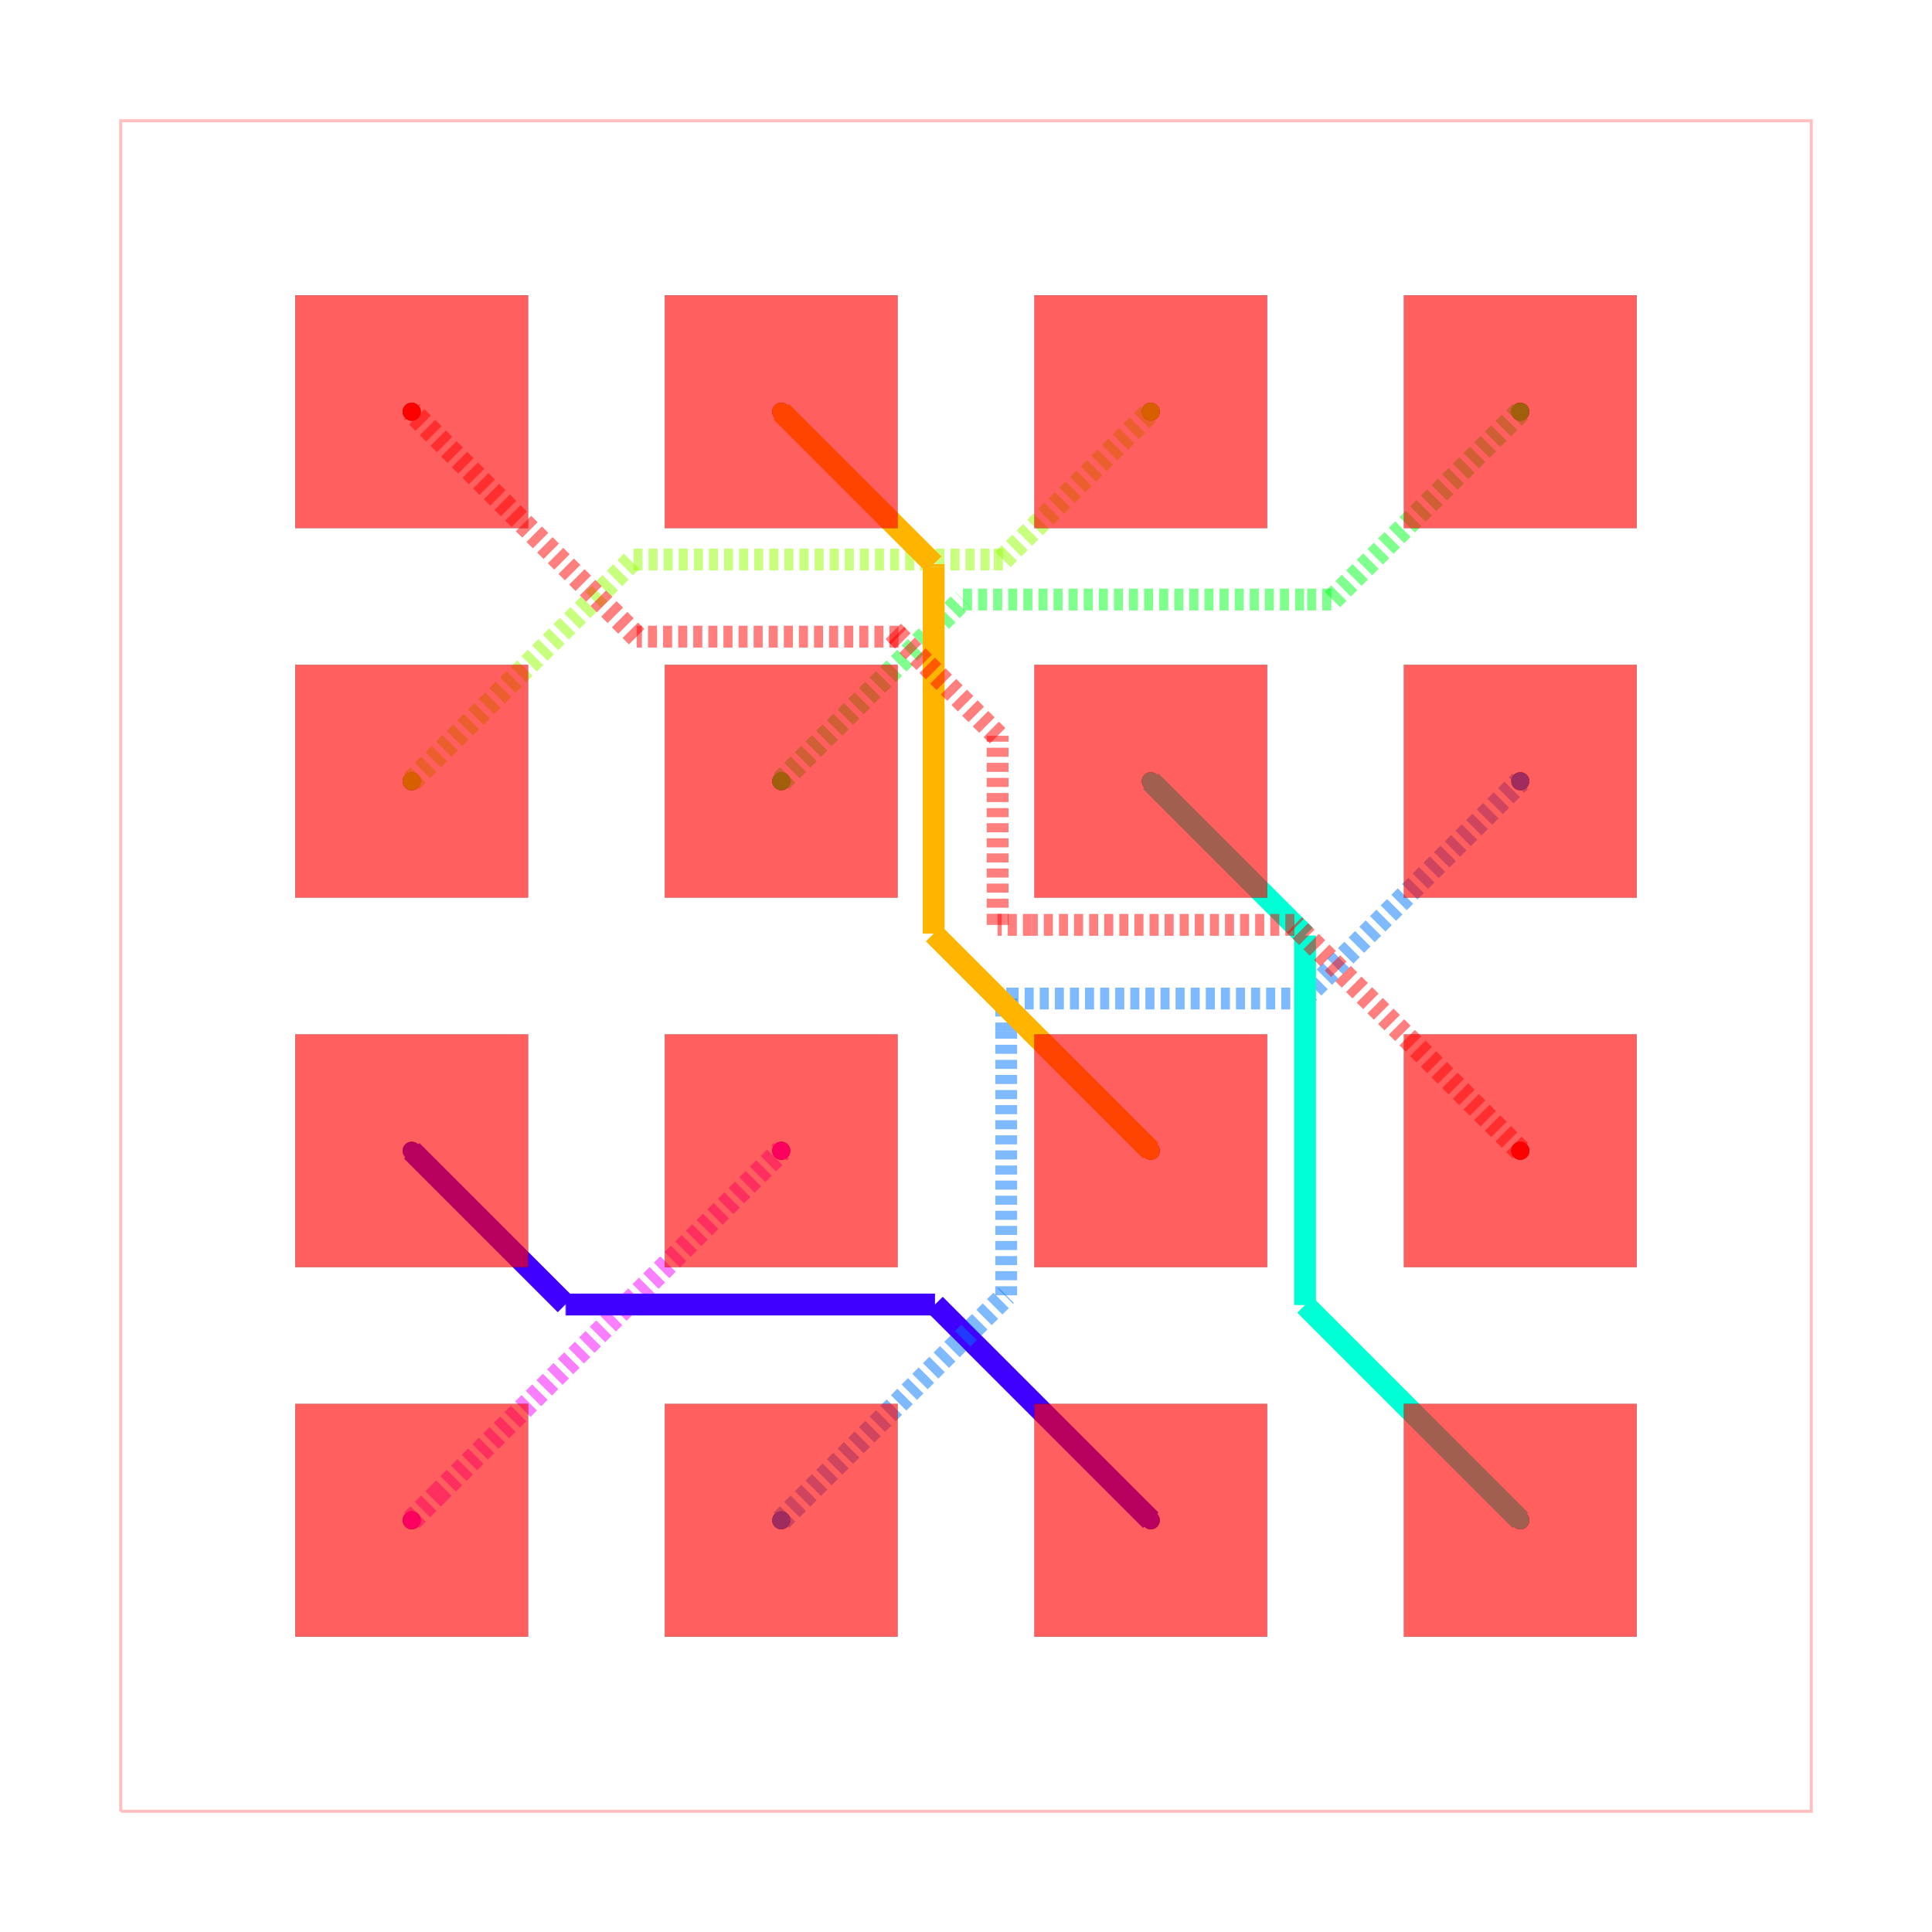
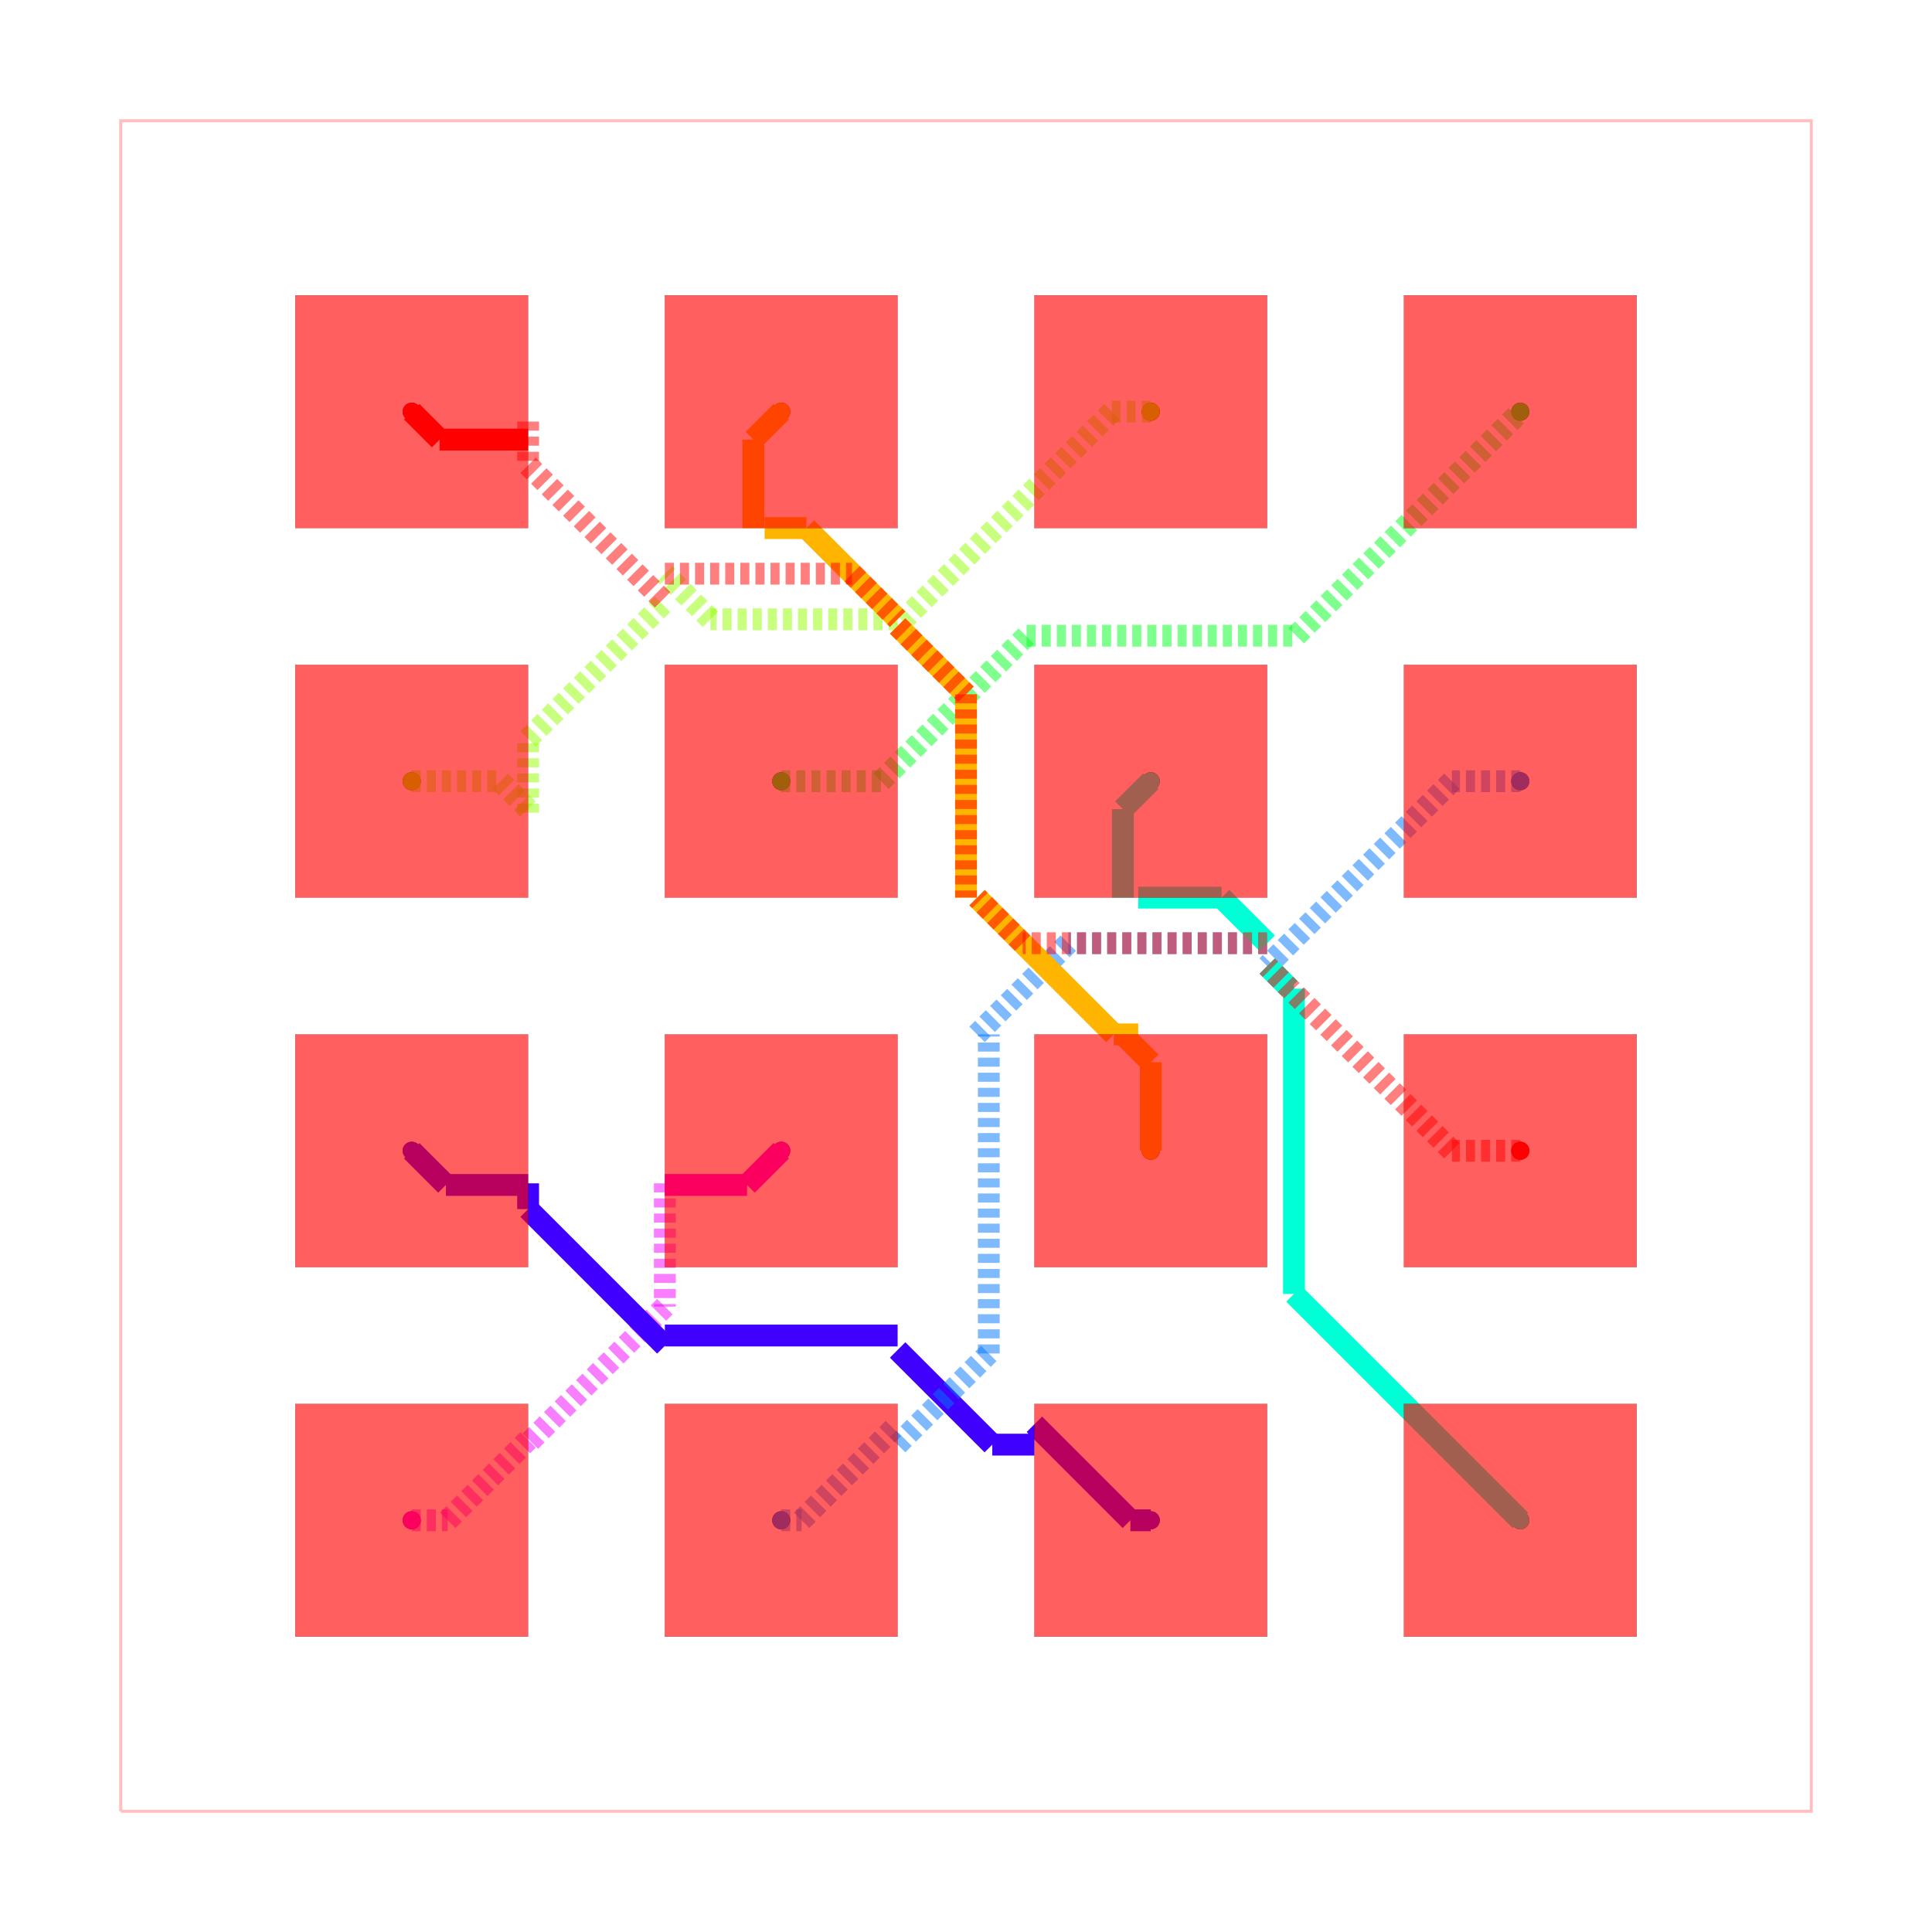
<svg xmlns="http://www.w3.org/2000/svg" width="640" height="640" viewBox="0 0 640 640">
  <rect width="100%" height="100%" fill="white" />
  <g>
    <circle data-type="point" data-label="source_net_0 pcb_port_0" data-x="-3.81" data-y="3.81" cx="136.386" cy="136.386" r="3" fill="black" />
  </g>
  <g>
    <circle data-type="point" data-label="source_net_0 pcb_port_11" data-x="3.81" data-y="-1.27" cx="503.614" cy="381.205" r="3" fill="black" />
  </g>
  <g>
    <circle data-type="point" data-label="source_net_1 pcb_port_1" data-x="-1.27" data-y="3.81" cx="258.795" cy="136.386" r="3" fill="black" />
  </g>
  <g>
    <circle data-type="point" data-label="source_net_1 pcb_port_10" data-x="1.27" data-y="-1.27" cx="381.205" cy="381.205" r="3" fill="black" />
  </g>
  <g>
    <circle data-type="point" data-label="source_net_2 pcb_port_2" data-x="1.27" data-y="3.81" cx="381.205" cy="136.386" r="3" fill="black" />
  </g>
  <g>
    <circle data-type="point" data-label="source_net_2 pcb_port_4" data-x="-3.81" data-y="1.27" cx="136.386" cy="258.795" r="3" fill="black" />
  </g>
  <g>
    <circle data-type="point" data-label="source_net_3 pcb_port_3" data-x="3.81" data-y="3.81" cx="503.614" cy="136.386" r="3" fill="black" />
  </g>
  <g>
    <circle data-type="point" data-label="source_net_3 pcb_port_5" data-x="-1.27" data-y="1.27" cx="258.795" cy="258.795" r="3" fill="black" />
  </g>
  <g>
    <circle data-type="point" data-label="source_net_4 pcb_port_6" data-x="1.27" data-y="1.27" cx="381.205" cy="258.795" r="3" fill="black" />
  </g>
  <g>
    <circle data-type="point" data-label="source_net_4 pcb_port_15" data-x="3.81" data-y="-3.81" cx="503.614" cy="503.614" r="3" fill="black" />
  </g>
  <g>
    <circle data-type="point" data-label="source_net_5 pcb_port_7" data-x="3.81" data-y="1.27" cx="503.614" cy="258.795" r="3" fill="black" />
  </g>
  <g>
    <circle data-type="point" data-label="source_net_5 pcb_port_13" data-x="-1.27" data-y="-3.81" cx="258.795" cy="503.614" r="3" fill="black" />
  </g>
  <g>
    <circle data-type="point" data-label="source_net_6 pcb_port_8" data-x="-3.81" data-y="-1.27" cx="136.386" cy="381.205" r="3" fill="black" />
  </g>
  <g>
    <circle data-type="point" data-label="source_net_6 pcb_port_14" data-x="1.27" data-y="-3.81" cx="381.205" cy="503.614" r="3" fill="black" />
  </g>
  <g>
    <circle data-type="point" data-label="source_net_7 pcb_port_9" data-x="-1.27" data-y="-1.27" cx="258.795" cy="381.205" r="3" fill="black" />
  </g>
  <g>
    <circle data-type="point" data-label="source_net_7 pcb_port_12" data-x="-3.81" data-y="-3.81" cx="136.386" cy="503.614" r="3" fill="black" />
  </g>
  <g>
    <circle data-type="point" data-label="source_net_0 (top,inner1,inner2,bottom)" data-x="-3.81" data-y="3.81" cx="136.386" cy="136.386" r="3" fill="hsl(0, 100%, 50%)" />
  </g>
  <g>
    <circle data-type="point" data-label="source_net_0 (top,inner1,inner2,bottom)" data-x="3.81" data-y="-1.27" cx="503.614" cy="381.205" r="3" fill="hsl(0, 100%, 50%)" />
  </g>
  <g>
    <circle data-type="point" data-label="source_net_1 (top,inner1,inner2,bottom)" data-x="-1.27" data-y="3.81" cx="258.795" cy="136.386" r="3" fill="hsl(42.5, 100%, 50%)" />
  </g>
  <g>
    <circle data-type="point" data-label="source_net_1 (top,inner1,inner2,bottom)" data-x="1.27" data-y="-1.27" cx="381.205" cy="381.205" r="3" fill="hsl(42.5, 100%, 50%)" />
  </g>
  <g>
    <circle data-type="point" data-label="source_net_2 (top,inner1,inner2,bottom)" data-x="1.27" data-y="3.81" cx="381.205" cy="136.386" r="3" fill="hsl(85, 100%, 50%)" />
  </g>
  <g>
    <circle data-type="point" data-label="source_net_2 (top,inner1,inner2,bottom)" data-x="-3.81" data-y="1.27" cx="136.386" cy="258.795" r="3" fill="hsl(85, 100%, 50%)" />
  </g>
  <g>
    <circle data-type="point" data-label="source_net_3 (top,inner1,inner2,bottom)" data-x="3.81" data-y="3.81" cx="503.614" cy="136.386" r="3" fill="hsl(127.5, 100%, 50%)" />
  </g>
  <g>
    <circle data-type="point" data-label="source_net_3 (top,inner1,inner2,bottom)" data-x="-1.27" data-y="1.27" cx="258.795" cy="258.795" r="3" fill="hsl(127.5, 100%, 50%)" />
  </g>
  <g>
    <circle data-type="point" data-label="source_net_4 (top,inner1,inner2,bottom)" data-x="1.27" data-y="1.27" cx="381.205" cy="258.795" r="3" fill="hsl(170, 100%, 50%)" />
  </g>
  <g>
    <circle data-type="point" data-label="source_net_4 (top,inner1,inner2,bottom)" data-x="3.81" data-y="-3.81" cx="503.614" cy="503.614" r="3" fill="hsl(170, 100%, 50%)" />
  </g>
  <g>
    <circle data-type="point" data-label="source_net_5 (top,inner1,inner2,bottom)" data-x="3.81" data-y="1.27" cx="503.614" cy="258.795" r="3" fill="hsl(212.5, 100%, 50%)" />
  </g>
  <g>
    <circle data-type="point" data-label="source_net_5 (top,inner1,inner2,bottom)" data-x="-1.27" data-y="-3.81" cx="258.795" cy="503.614" r="3" fill="hsl(212.5, 100%, 50%)" />
  </g>
  <g>
    <circle data-type="point" data-label="source_net_6 (top,inner1,inner2,bottom)" data-x="-3.81" data-y="-1.27" cx="136.386" cy="381.205" r="3" fill="hsl(255, 100%, 50%)" />
  </g>
  <g>
    <circle data-type="point" data-label="source_net_6 (top,inner1,inner2,bottom)" data-x="1.27" data-y="-3.81" cx="381.205" cy="503.614" r="3" fill="hsl(255, 100%, 50%)" />
  </g>
  <g>
    <circle data-type="point" data-label="source_net_7 (top,inner1,inner2,bottom)" data-x="-1.27" data-y="-1.27" cx="258.795" cy="381.205" r="3" fill="hsl(297.5, 100%, 50%)" />
  </g>
  <g>
    <circle data-type="point" data-label="source_net_7 (top,inner1,inner2,bottom)" data-x="-3.81" data-y="-3.81" cx="136.386" cy="503.614" r="3" fill="hsl(297.5, 100%, 50%)" />
  </g>
  <g>
    <polyline data-points="-5.8100000000000005,-5.8100000000000005 5.8100000000000005,-5.8100000000000005 5.8100000000000005,5.8100000000000005 -5.8100000000000005,5.8100000000000005 -5.8100000000000005,-5.8100000000000005" data-type="line" data-label="" points="40,600 600,600 600,40 40,40 40,600" fill="none" stroke="rgba(255,0,0,0.25)" stroke-width="1px" />
  </g>
  <g>
-     <polyline data-points="-3.81,-3.81 -3.81,-3.81" data-type="line" data-label="" points="136.386,503.614 136.386,503.614" fill="none" stroke="rgba(242,0,255,0.5)" stroke-width="7.229" stroke-dasharray="3 2" />
-   </g>
-   <g>
-     <polyline data-points="-3.81,-3.81 -3.6332282258262074,-3.6332282258262074" data-type="line" data-label="" points="136.386,503.614 144.905,495.095" fill="none" stroke="rgba(242,0,255,0.5)" stroke-width="7.229" stroke-dasharray="3 2" />
-   </g>
-   <g>
-     <polyline data-points="-3.6332282258262074,-3.6332282258262074 -3.6332282258262074,-3.6332282258262074" data-type="line" data-label="" points="144.905,495.095 144.905,495.095" fill="none" stroke="rgba(242,0,255,0.5)" stroke-width="7.229" stroke-dasharray="3 2" />
-   </g>
-   <g>
-     <polyline data-points="-3.6332282258262074,-3.6332282258262074 -1.27,-1.27" data-type="line" data-label="" points="144.905,495.095 258.795,381.205" fill="none" stroke="rgba(242,0,255,0.5)" stroke-width="7.229" stroke-dasharray="3 2" />
-   </g>
-   <g>
-     <polyline data-points="1.27,-3.81 -0.2130849889956945,-2.3269150110043055" data-type="line" data-label="" points="381.205,503.614 309.731,432.14" fill="none" stroke="hsl(255, 100%, 50%)" stroke-width="7.229" />
-   </g>
-   <g>
-     <polyline data-points="-0.2130849889956945,-2.3269150110043055 -2.748090736388127,-2.3269150110043055" data-type="line" data-label="" points="309.731,432.14 187.562,432.14" fill="none" stroke="hsl(255, 100%, 50%)" stroke-width="7.229" />
-   </g>
-   <g>
-     <polyline data-points="-2.748090736388127,-2.3269150110043055 -2.7530849889956945,-2.3269150110043055" data-type="line" data-label="" points="187.562,432.14 187.321,432.14" fill="none" stroke="hsl(255, 100%, 50%)" stroke-width="7.229" />
-   </g>
-   <g>
-     <polyline data-points="-2.7530849889956945,-2.3269150110043055 -3.81,-1.27" data-type="line" data-label="" points="187.321,432.14 136.386,381.205" fill="none" stroke="hsl(255, 100%, 50%)" stroke-width="7.229" />
-   </g>
-   <g>
-     <polyline data-points="-1.27,-3.81 0.2764037384543867,-2.2635962615456133" data-type="line" data-label="" points="258.795,503.614 333.321,429.089" fill="none" stroke="rgba(0,119,255,0.5)" stroke-width="7.229" stroke-dasharray="3 2" />
-   </g>
-   <g>
-     <polyline data-points="0.2764037384543867,-2.2635962615456133 0.2764037384543867,-0.450630272254092" data-type="line" data-label="" points="333.321,429.089 333.321,341.717" fill="none" stroke="rgba(0,119,255,0.5)" stroke-width="7.229" stroke-dasharray="3 2" />
-   </g>
-   <g>
-     <polyline data-points="0.2764037384543867,-0.450630272254092 0.2764037384543867,-0.22359626154561374" data-type="line" data-label="" points="333.321,341.717 333.321,330.776" fill="none" stroke="rgba(0,119,255,0.5)" stroke-width="7.229" stroke-dasharray="3 2" />
-   </g>
-   <g>
-     <polyline data-points="0.2764037384543867,-0.22359626154561374 0.29935634837186226,-0.22359626154561374" data-type="line" data-label="" points="333.321,330.776 334.427,330.776" fill="none" stroke="rgba(0,119,255,0.5)" stroke-width="7.229" stroke-dasharray="3 2" />
-   </g>
-   <g>
-     <polyline data-points="0.29935634837186226,-0.22359626154561374 2.3164037384543863,-0.22359626154561374" data-type="line" data-label="" points="334.427,330.776 431.634,330.776" fill="none" stroke="rgba(0,119,255,0.5)" stroke-width="7.229" stroke-dasharray="3 2" />
-   </g>
-   <g>
-     <polyline data-points="2.3164037384543863,-0.22359626154561374 3.81,1.27" data-type="line" data-label="" points="431.634,330.776 503.614,258.795" fill="none" stroke="rgba(0,119,255,0.5)" stroke-width="7.229" stroke-dasharray="3 2" />
-   </g>
-   <g>
-     <polyline data-points="3.81,-3.81 2.330452129847611,-2.330452129847611" data-type="line" data-label="" points="503.614,503.614 432.311,432.311" fill="none" stroke="hsl(170, 100%, 50%)" stroke-width="7.229" />
-   </g>
-   <g>
-     <polyline data-points="2.330452129847611,-2.330452129847611 2.330452129847611,0.2095478701523889" data-type="line" data-label="" points="432.311,432.311 432.311,309.901" fill="none" stroke="hsl(170, 100%, 50%)" stroke-width="7.229" />
-   </g>
-   <g>
-     <polyline data-points="2.330452129847611,0.2095478701523889 2.330452129847611,0.2095478701523889" data-type="line" data-label="" points="432.311,309.901 432.311,309.901" fill="none" stroke="hsl(170, 100%, 50%)" stroke-width="7.229" />
-   </g>
-   <g>
-     <polyline data-points="2.330452129847611,0.2095478701523889 1.27,1.27" data-type="line" data-label="" points="432.311,309.901 381.205,258.795" fill="none" stroke="hsl(170, 100%, 50%)" stroke-width="7.229" />
-   </g>
-   <g>
-     <polyline data-points="-1.27,1.27 -0.02089902744261618,2.519100972557384" data-type="line" data-label="" points="258.795,258.795 318.993,198.598" fill="none" stroke="rgba(0,255,30,0.5)" stroke-width="7.229" stroke-dasharray="3 2" />
-   </g>
-   <g>
-     <polyline data-points="-0.02089902744261618,2.519100972557384 2.345064553064839,2.519100972557384" data-type="line" data-label="" points="318.993,198.598 433.015,198.598" fill="none" stroke="rgba(0,255,30,0.5)" stroke-width="7.229" stroke-dasharray="3 2" />
-   </g>
-   <g>
-     <polyline data-points="2.345064553064839,2.519100972557384 2.519100972557384,2.519100972557384" data-type="line" data-label="" points="433.015,198.598 441.402,198.598" fill="none" stroke="rgba(0,255,30,0.5)" stroke-width="7.229" stroke-dasharray="3 2" />
-   </g>
-   <g>
-     <polyline data-points="2.519100972557384,2.519100972557384 3.81,3.81" data-type="line" data-label="" points="441.402,198.598 503.614,136.386" fill="none" stroke="rgba(0,255,30,0.5)" stroke-width="7.229" stroke-dasharray="3 2" />
-   </g>
-   <g>
-     <polyline data-points="-3.81,1.27 -2.2858782846559484,2.7941217153440516" data-type="line" data-label="" points="136.386,258.795 209.837,185.344" fill="none" stroke="rgba(149,255,0,0.5)" stroke-width="7.229" stroke-dasharray="3 2" />
-   </g>
-   <g>
-     <polyline data-points="-2.2858782846559484,2.7941217153440516 0.1911662290224468,2.7941217153440516" data-type="line" data-label="" points="209.837,185.344 329.213,185.344" fill="none" stroke="rgba(149,255,0,0.5)" stroke-width="7.229" stroke-dasharray="3 2" />
-   </g>
-   <g>
-     <polyline data-points="0.1911662290224468,2.7941217153440516 0.2541217153440516,2.7941217153440516" data-type="line" data-label="" points="329.213,185.344 332.247,185.344" fill="none" stroke="rgba(149,255,0,0.5)" stroke-width="7.229" stroke-dasharray="3 2" />
-   </g>
-   <g>
-     <polyline data-points="0.2541217153440516,2.7941217153440516 1.27,3.81" data-type="line" data-label="" points="332.247,185.344 381.205,136.386" fill="none" stroke="rgba(149,255,0,0.5)" stroke-width="7.229" stroke-dasharray="3 2" />
-   </g>
-   <g>
-     <polyline data-points="1.27,-1.27 -0.22225880151477906,0.22225880151477906" data-type="line" data-label="" points="381.205,381.205 309.289,309.289" fill="none" stroke="hsl(42.5, 100%, 50%)" stroke-width="7.229" />
-   </g>
-   <g>
-     <polyline data-points="-0.22225880151477906,0.22225880151477906 -0.22225880151477911,2.7442906795709923" data-type="line" data-label="" points="309.289,309.289 309.289,187.745" fill="none" stroke="hsl(42.5, 100%, 50%)" stroke-width="7.229" />
-   </g>
-   <g>
-     <polyline data-points="-0.22225880151477911,2.7442906795709923 -0.22225880151477911,2.762258801514779" data-type="line" data-label="" points="309.289,187.745 309.289,186.879" fill="none" stroke="hsl(42.5, 100%, 50%)" stroke-width="7.229" />
-   </g>
-   <g>
-     <polyline data-points="-0.22225880151477911,2.762258801514779 -1.27,3.81" data-type="line" data-label="" points="309.289,186.879 258.795,136.386" fill="none" stroke="hsl(42.5, 100%, 50%)" stroke-width="7.229" />
-   </g>
-   <g>
-     <polyline data-points="3.81,-1.27 2.2573785785313176,0.2826214214686824" data-type="line" data-label="" points="503.614,381.205 428.789,306.38" fill="none" stroke="rgba(255,0,0,0.5)" stroke-width="7.229" stroke-dasharray="3 2" />
-   </g>
-   <g>
-     <polyline data-points="2.2573785785313176,0.2826214214686824 0.4532052898704131,0.2826214214686824" data-type="line" data-label="" points="428.789,306.38 341.841,306.38" fill="none" stroke="rgba(255,0,0,0.5)" stroke-width="7.229" stroke-dasharray="3 2" />
-   </g>
-   <g>
-     <polyline data-points="0.4532052898704131,0.2826214214686824 0.21737857853131756,0.2826214214686824" data-type="line" data-label="" points="341.841,306.38 330.476,306.38" fill="none" stroke="rgba(255,0,0,0.5)" stroke-width="7.229" stroke-dasharray="3 2" />
-   </g>
-   <g>
-     <polyline data-points="0.21737857853131756,0.2826214214686824 0.21737857853131756,0.29678097160434963" data-type="line" data-label="" points="330.476,306.38 330.476,305.697" fill="none" stroke="rgba(255,0,0,0.5)" stroke-width="7.229" stroke-dasharray="3 2" />
-   </g>
-   <g>
-     <polyline data-points="0.21737857853131756,0.29678097160434963 0.21737857853131756,1.5826214214686827" data-type="line" data-label="" points="330.476,305.697 330.476,243.729" fill="none" stroke="rgba(255,0,0,0.5)" stroke-width="7.229" stroke-dasharray="3 2" />
-   </g>
-   <g>
-     <polyline data-points="0.21737857853131756,1.5826214214686827 -0.28720168163403875,2.087201681634039" data-type="line" data-label="" points="330.476,243.729 306.159,219.412" fill="none" stroke="rgba(255,0,0,0.5)" stroke-width="7.229" stroke-dasharray="3 2" />
-   </g>
-   <g>
-     <polyline data-points="-0.28720168163403875,2.087201681634039 -0.5,2.3000000000000003" data-type="line" data-label="" points="306.159,219.412 295.904,209.157" fill="none" stroke="rgba(255,0,0,0.5)" stroke-width="7.229" stroke-dasharray="3 2" />
-   </g>
-   <g>
-     <polyline data-points="-0.5,2.3000000000000003 -0.4637891288235899,2.26378912882359" data-type="line" data-label="" points="295.904,209.157 297.649,210.902" fill="none" stroke="rgba(255,0,0,0.5)" stroke-width="7.229" stroke-dasharray="3 2" />
-   </g>
-   <g>
-     <polyline data-points="-0.4637891288235899,2.26378912882359 -2.26378912882359,2.26378912882359" data-type="line" data-label="" points="297.649,210.902 210.902,210.902" fill="none" stroke="rgba(255,0,0,0.5)" stroke-width="7.229" stroke-dasharray="3 2" />
-   </g>
-   <g>
-     <polyline data-points="-2.26378912882359,2.26378912882359 -3.81,3.81" data-type="line" data-label="" points="210.902,210.902 136.386,136.386" fill="none" stroke="rgba(255,0,0,0.5)" stroke-width="7.229" stroke-dasharray="3 2" />
+     <polyline data-points="-2.07,-1.4938461538461536 -2.07,-2.341538461538461" data-type="line" data-label="" points="220.241,391.993 220.241,432.845" fill="none" stroke="rgba(242,0,255,0.5)" stroke-width="7.229" stroke-dasharray="3 2" />
+   </g>
+   <g>
+     <polyline data-points="-2.07,-2.341538461538461 -3.0100000000000002,-3.2815384615384615" data-type="line" data-label="" points="220.241,432.845 174.94,478.146" fill="none" stroke="rgba(242,0,255,0.5)" stroke-width="7.229" stroke-dasharray="3 2" />
+   </g>
+   <g>
+     <polyline data-points="-2.0700000000000003,-1.5050000000000001 -1.5050000000000001,-1.5050000000000001" data-type="line" data-label="" points="220.241,392.53 247.47,392.53" fill="none" stroke="hsl(297.5, 100%, 50%)" stroke-width="7.229" />
+   </g>
+   <g>
+     <polyline data-points="-1.5050000000000001,-1.5050000000000001 -1.27,-1.27" data-type="line" data-label="" points="247.47,392.53 258.795,381.205" fill="none" stroke="hsl(297.5, 100%, 50%)" stroke-width="7.229" />
+   </g>
+   <g>
+     <polyline data-points="-3.81,-3.81 -3.5625,-3.81" data-type="line" data-label="" points="136.386,503.614 148.313,503.614" fill="none" stroke="rgba(242,0,255,0.5)" stroke-width="7.229" stroke-dasharray="3 2" />
+   </g>
+   <g>
+     <polyline data-points="-3.5625,-3.81 -3.0100000000000002,-3.2575000000000003" data-type="line" data-label="" points="148.313,503.614 174.94,476.988" fill="none" stroke="rgba(242,0,255,0.5)" stroke-width="7.229" stroke-dasharray="3 2" />
+   </g>
+   <g>
+     <polyline data-points="0.46999999999999986,-3.2900000000000005 0.18076923076923096,-3.2900000000000005" data-type="line" data-label="" points="342.651,478.554 328.712,478.554" fill="none" stroke="hsl(255, 100%, 50%)" stroke-width="7.229" />
+   </g>
+   <g>
+     <polyline data-points="0.18076923076923096,-3.2900000000000005 -0.47000000000000025,-2.6392307692307693" data-type="line" data-label="" points="328.712,478.554 297.349,447.192" fill="none" stroke="hsl(255, 100%, 50%)" stroke-width="7.229" />
+   </g>
+   <g>
+     <polyline data-points="-3.0100000000000002,-1.4938461538461536 -3.0100000000000002,-1.6711538461538455" data-type="line" data-label="" points="174.94,391.993 174.94,400.538" fill="none" stroke="hsl(255, 100%, 50%)" stroke-width="7.229" />
+   </g>
+   <g>
+     <polyline data-points="-3.0100000000000002,-1.6711538461538455 -2.07,-2.611153846153846" data-type="line" data-label="" points="174.94,400.538 220.241,445.839" fill="none" stroke="hsl(255, 100%, 50%)" stroke-width="7.229" />
+   </g>
+   <g>
+     <polyline data-points="-2.0700000000000003,-2.54 -0.4700000000000002,-2.54" data-type="line" data-label="" points="220.241,442.41 297.349,442.41" fill="none" stroke="hsl(255, 100%, 50%)" stroke-width="7.229" />
+   </g>
+   <g>
+     <polyline data-points="-0.4700000000000002,-2.54 -0.4700000000000002,-2.54" data-type="line" data-label="" points="297.349,442.41 297.349,442.41" fill="none" stroke="hsl(255, 100%, 50%)" stroke-width="7.229" />
+   </g>
+   <g>
+     <polyline data-points="-3.0100000000000002,-1.5050000000000001 -3.575,-1.5050000000000001" data-type="line" data-label="" points="174.94,392.53 147.711,392.53" fill="none" stroke="hsl(255, 100%, 50%)" stroke-width="7.229" />
+   </g>
+   <g>
+     <polyline data-points="-3.575,-1.5050000000000001 -3.81,-1.27" data-type="line" data-label="" points="147.711,392.53 136.386,381.205" fill="none" stroke="hsl(255, 100%, 50%)" stroke-width="7.229" />
+   </g>
+   <g>
+     <polyline data-points="1.27,-3.81 1.1299999999999997,-3.81" data-type="line" data-label="" points="381.205,503.614 374.458,503.614" fill="none" stroke="hsl(255, 100%, 50%)" stroke-width="7.229" />
+   </g>
+   <g>
+     <polyline data-points="1.1299999999999997,-3.81 0.4699999999999999,-3.1500000000000004" data-type="line" data-label="" points="374.458,503.614 342.651,471.807" fill="none" stroke="hsl(255, 100%, 50%)" stroke-width="7.229" />
+   </g>
+   <g>
+     <polyline data-points="2.0700000000000003,0.15666666666666645 0.7028205128205139,0.15666666666666645" data-type="line" data-label="" points="419.759,312.45 353.871,312.45" fill="none" stroke="rgba(0,119,255,0.5)" stroke-width="7.229" stroke-dasharray="3 2" />
+   </g>
+   <g>
+     <polyline data-points="0.7028205128205139,0.15666666666666645 0.07615384615384725,-0.47000000000000025" data-type="line" data-label="" points="353.871,312.45 323.67,342.651" fill="none" stroke="rgba(0,119,255,0.5)" stroke-width="7.229" stroke-dasharray="3 2" />
+   </g>
+   <g>
+     <polyline data-points="-0.47000000000000025,-3.2900000000000005 0.15666666666666645,-2.663333333333334" data-type="line" data-label="" points="297.349,478.554 327.55,448.353" fill="none" stroke="rgba(0,119,255,0.5)" stroke-width="7.229" stroke-dasharray="3 2" />
+   </g>
+   <g>
+     <polyline data-points="0.15666666666666645,-2.663333333333334 0.15666666666666645,-0.47" data-type="line" data-label="" points="327.55,448.353 327.55,342.651" fill="none" stroke="rgba(0,119,255,0.5)" stroke-width="7.229" stroke-dasharray="3 2" />
+   </g>
+   <g>
+     <polyline data-points="3.81,1.27 3.3400000000000003,1.27" data-type="line" data-label="" points="503.614,258.795 480.964,258.795" fill="none" stroke="rgba(0,119,255,0.5)" stroke-width="7.229" stroke-dasharray="3 2" />
+   </g>
+   <g>
+     <polyline data-points="3.3400000000000003,1.27 2.0700000000000003,-1.1102230246251565e-16" data-type="line" data-label="" points="480.964,258.795 419.759,320" fill="none" stroke="rgba(0,119,255,0.5)" stroke-width="7.229" stroke-dasharray="3 2" />
+   </g>
+   <g>
+     <polyline data-points="-1.27,-3.81 -1.13,-3.81" data-type="line" data-label="" points="258.795,503.614 265.542,503.614" fill="none" stroke="rgba(0,119,255,0.5)" stroke-width="7.229" stroke-dasharray="3 2" />
+   </g>
+   <g>
+     <polyline data-points="-1.13,-3.81 -0.4700000000000002,-3.1500000000000004" data-type="line" data-label="" points="265.542,503.614 297.349,471.807" fill="none" stroke="rgba(0,119,255,0.5)" stroke-width="7.229" stroke-dasharray="3 2" />
+   </g>
+   <g>
+     <polyline data-points="1.1838461538461549,0.46999999999999986 1.7566666666666668,0.46999999999999986" data-type="line" data-label="" points="377.053,297.349 404.659,297.349" fill="none" stroke="hsl(170, 100%, 50%)" stroke-width="7.229" />
+   </g>
+   <g>
+     <polyline data-points="1.7566666666666668,0.46999999999999986 2.0700000000000003,0.15666666666666645" data-type="line" data-label="" points="404.659,297.349 419.759,312.45" fill="none" stroke="hsl(170, 100%, 50%)" stroke-width="7.229" />
+   </g>
+   <g>
+     <polyline data-points="1.0783333333333334,0.4699999999999999 1.0783333333333334,1.0783333333333334" data-type="line" data-label="" points="371.968,297.349 371.968,268.032" fill="none" stroke="hsl(170, 100%, 50%)" stroke-width="7.229" />
+   </g>
+   <g>
+     <polyline data-points="1.0783333333333334,1.0783333333333334 1.27,1.27" data-type="line" data-label="" points="371.968,268.032 381.205,258.795" fill="none" stroke="hsl(170, 100%, 50%)" stroke-width="7.229" />
+   </g>
+   <g>
+     <polyline data-points="3.81,-3.81 2.2543713604559996,-2.2543713604559996" data-type="line" data-label="" points="503.614,503.614 428.644,428.644" fill="none" stroke="hsl(170, 100%, 50%)" stroke-width="7.229" />
+   </g>
+   <g>
+     <polyline data-points="2.2543713604559996,-2.2543713604559996 2.2543713604559996,-0.15555723238704777" data-type="line" data-label="" points="428.644,428.644 428.644,327.497" fill="none" stroke="hsl(170, 100%, 50%)" stroke-width="7.229" />
+   </g>
+   <g>
+     <polyline data-points="2.2543713604559996,-0.15555723238704777 2.225557232387048,-0.15555723238704777" data-type="line" data-label="" points="428.644,327.497 427.256,327.497" fill="none" stroke="hsl(170, 100%, 50%)" stroke-width="7.229" />
+   </g>
+   <g>
+     <polyline data-points="2.225557232387048,-0.15555723238704777 2.0700000000000003,-1.1102230246251565e-16" data-type="line" data-label="" points="427.256,327.497 419.759,320" fill="none" stroke="hsl(170, 100%, 50%)" stroke-width="7.229" />
+   </g>
+   <g>
+     <polyline data-points="-1.27,1.27 -0.5838013546866991,1.27" data-type="line" data-label="" points="258.795,258.795 291.865,258.795" fill="none" stroke="rgba(0,255,30,0.5)" stroke-width="7.229" stroke-dasharray="3 2" />
+   </g>
+   <g>
+     <polyline data-points="-0.5838013546866991,1.27 0.4164657297472021,2.2702670844339012" data-type="line" data-label="" points="291.865,258.795 340.071,210.59" fill="none" stroke="rgba(0,255,30,0.5)" stroke-width="7.229" stroke-dasharray="3 2" />
+   </g>
+   <g>
+     <polyline data-points="0.4164657297472021,2.2702670844339012 2.2702670844339012,2.2702670844339012" data-type="line" data-label="" points="340.071,210.59 429.41,210.59" fill="none" stroke="rgba(0,255,30,0.5)" stroke-width="7.229" stroke-dasharray="3 2" />
+   </g>
+   <g>
+     <polyline data-points="2.2702670844339012,2.2702670844339012 3.81,3.81" data-type="line" data-label="" points="429.41,210.59 503.614,136.386" fill="none" stroke="rgba(0,255,30,0.5)" stroke-width="7.229" stroke-dasharray="3 2" />
+   </g>
+   <g>
+     <polyline data-points="-3.0100000000000002,1.0541935483870974 -3.0100000000000002,1.5616129032258068" data-type="line" data-label="" points="174.94,269.195 174.94,244.742" fill="none" stroke="rgba(149,255,0,0.5)" stroke-width="7.229" stroke-dasharray="3 2" />
+   </g>
+   <g>
+     <polyline data-points="-3.0100000000000002,1.5616129032258068 -2.07,2.501612903225807" data-type="line" data-label="" points="174.94,244.742 220.241,199.44" fill="none" stroke="rgba(149,255,0,0.5)" stroke-width="7.229" stroke-dasharray="3 2" />
+   </g>
+   <g>
+     <polyline data-points="-0.47000000000000036,2.383333333333333 -1.7566666666666664,2.383333333333333" data-type="line" data-label="" points="297.349,205.141 235.341,205.141" fill="none" stroke="rgba(149,255,0,0.5)" stroke-width="7.229" stroke-dasharray="3 2" />
+   </g>
+   <g>
+     <polyline data-points="-1.7566666666666664,2.383333333333333 -2.07,2.6966666666666663" data-type="line" data-label="" points="235.341,205.141 220.241,190.04" fill="none" stroke="rgba(149,255,0,0.5)" stroke-width="7.229" stroke-dasharray="3 2" />
+   </g>
+   <g>
+     <polyline data-points="1.27,3.81 1.0024999999999995,3.81" data-type="line" data-label="" points="381.205,136.386 368.313,136.386" fill="none" stroke="rgba(149,255,0,0.5)" stroke-width="7.229" stroke-dasharray="3 2" />
+   </g>
+   <g>
+     <polyline data-points="1.0024999999999995,3.81 -0.4700000000000002,2.3375000000000004" data-type="line" data-label="" points="368.313,136.386 297.349,207.349" fill="none" stroke="rgba(149,255,0,0.5)" stroke-width="7.229" stroke-dasharray="3 2" />
+   </g>
+   <g>
+     <polyline data-points="-3.81,1.27 -3.201666666666667,1.27" data-type="line" data-label="" points="136.386,258.795 165.703,258.795" fill="none" stroke="rgba(149,255,0,0.5)" stroke-width="7.229" stroke-dasharray="3 2" />
+   </g>
+   <g>
+     <polyline data-points="-3.201666666666667,1.27 -3.0100000000000002,1.0783333333333334" data-type="line" data-label="" points="165.703,258.795 174.94,268.032" fill="none" stroke="rgba(149,255,0,0.5)" stroke-width="7.229" stroke-dasharray="3 2" />
+   </g>
+   <g>
+     <polyline data-points="1.1838461538461549,-0.47000000000000025 1.0161538461538475,-0.47000000000000025" data-type="line" data-label="" points="377.053,342.651 368.971,342.651" fill="none" stroke="hsl(42.5, 100%, 50%)" stroke-width="7.229" />
+   </g>
+   <g>
+     <polyline data-points="1.0161538461538475,-0.47000000000000025 0.07615384615384725,0.46999999999999986" data-type="line" data-label="" points="368.971,342.651 323.67,297.349" fill="none" stroke="hsl(42.5, 100%, 50%)" stroke-width="7.229" />
+   </g>
+   <g>
+     <polyline data-points="-0.4700000000000002,2.3375000000000004 -1.1102230246251565e-16,1.8675000000000002" data-type="line" data-label="" points="297.349,207.349 320,230" fill="none" stroke="hsl(42.5, 100%, 50%)" stroke-width="7.229" />
+   </g>
+   <g>
+     <polyline data-points="-1.1102230246251565e-16,1.8675000000000002 -1.1102230246251565e-16,0.47" data-type="line" data-label="" points="320,230 320,297.349" fill="none" stroke="hsl(42.5, 100%, 50%)" stroke-width="7.229" />
+   </g>
+   <g>
+     <polyline data-points="-1.3842857142857146,3.01 -1.0966666666666673,3.01" data-type="line" data-label="" points="253.287,174.94 267.149,174.94" fill="none" stroke="hsl(42.5, 100%, 50%)" stroke-width="7.229" />
+   </g>
+   <g>
+     <polyline data-points="-1.0966666666666673,3.01 -0.47000000000000036,2.383333333333333" data-type="line" data-label="" points="267.149,174.94 297.349,205.141" fill="none" stroke="hsl(42.5, 100%, 50%)" stroke-width="7.229" />
+   </g>
+   <g>
+     <polyline data-points="-1.461666666666667,3.01 -1.461666666666667,3.618333333333333" data-type="line" data-label="" points="249.558,174.94 249.558,145.622" fill="none" stroke="hsl(42.5, 100%, 50%)" stroke-width="7.229" />
+   </g>
+   <g>
+     <polyline data-points="-1.461666666666667,3.618333333333333 -1.27,3.81" data-type="line" data-label="" points="249.558,145.622 258.795,136.386" fill="none" stroke="hsl(42.5, 100%, 50%)" stroke-width="7.229" />
+   </g>
+   <g>
+     <polyline data-points="1.27,-1.27 1.27,-0.6616666666666668" data-type="line" data-label="" points="381.205,381.205 381.205,351.888" fill="none" stroke="hsl(42.5, 100%, 50%)" stroke-width="7.229" />
+   </g>
+   <g>
+     <polyline data-points="1.27,-0.6616666666666668 1.0783333333333334,-0.4700000000000002" data-type="line" data-label="" points="381.205,351.888 371.968,342.651" fill="none" stroke="hsl(42.5, 100%, 50%)" stroke-width="7.229" />
+   </g>
+   <g>
+     <polyline data-points="2.0700000000000003,0.15666666666666645 0.38948717948718065,0.15666666666666645" data-type="line" data-label="" points="419.759,312.45 338.77,312.45" fill="none" stroke="rgba(255,0,0,0.5)" stroke-width="7.229" stroke-dasharray="3 2" />
+   </g>
+   <g>
+     <polyline data-points="0.38948717948718065,0.15666666666666645 0.07615384615384725,0.46999999999999986" data-type="line" data-label="" points="338.77,312.45 323.67,297.349" fill="none" stroke="rgba(255,0,0,0.5)" stroke-width="7.229" stroke-dasharray="3 2" />
+   </g>
+   <g>
+     <polyline data-points="-3.0100000000000002,3.7422580645161294 -3.0100000000000002,3.4416129032258076" data-type="line" data-label="" points="174.94,139.65 174.94,154.139" fill="none" stroke="rgba(255,0,0,0.5)" stroke-width="7.229" stroke-dasharray="3 2" />
+   </g>
+   <g>
+     <polyline data-points="-3.0100000000000002,3.4416129032258076 -2.07,2.501612903225807" data-type="line" data-label="" points="174.94,154.139 220.241,199.44" fill="none" stroke="rgba(255,0,0,0.5)" stroke-width="7.229" stroke-dasharray="3 2" />
+   </g>
+   <g>
+     <polyline data-points="-0.4700000000000002,2.3375000000000004 -1.1102230246251565e-16,1.8675000000000002" data-type="line" data-label="" points="297.349,207.349 320,230" fill="none" stroke="rgba(255,0,0,0.5)" stroke-width="7.229" stroke-dasharray="3 2" />
+   </g>
+   <g>
+     <polyline data-points="-1.1102230246251565e-16,1.8675000000000002 -1.1102230246251565e-16,0.47" data-type="line" data-label="" points="320,230 320,297.349" fill="none" stroke="rgba(255,0,0,0.5)" stroke-width="7.229" stroke-dasharray="3 2" />
+   </g>
+   <g>
+     <polyline data-points="-2.07,2.6966666666666663 -0.7833333333333339,2.6966666666666663" data-type="line" data-label="" points="220.241,190.04 282.249,190.04" fill="none" stroke="rgba(255,0,0,0.5)" stroke-width="7.229" stroke-dasharray="3 2" />
+   </g>
+   <g>
+     <polyline data-points="-0.7833333333333339,2.6966666666666663 -0.47000000000000036,2.383333333333333" data-type="line" data-label="" points="282.249,190.04 297.349,205.141" fill="none" stroke="rgba(255,0,0,0.5)" stroke-width="7.229" stroke-dasharray="3 2" />
+   </g>
+   <g>
+     <polyline data-points="-3.0100000000000002,3.618333333333333 -3.618333333333333,3.618333333333333" data-type="line" data-label="" points="174.94,145.622 145.622,145.622" fill="none" stroke="hsl(0, 100%, 50%)" stroke-width="7.229" />
+   </g>
+   <g>
+     <polyline data-points="-3.618333333333333,3.618333333333333 -3.81,3.81" data-type="line" data-label="" points="145.622,145.622 136.386,136.386" fill="none" stroke="hsl(0, 100%, 50%)" stroke-width="7.229" />
+   </g>
+   <g>
+     <polyline data-points="3.81,-1.27 3.3400000000000003,-1.27" data-type="line" data-label="" points="503.614,381.205 480.964,381.205" fill="none" stroke="rgba(255,0,0,0.5)" stroke-width="7.229" stroke-dasharray="3 2" />
+   </g>
+   <g>
+     <polyline data-points="3.3400000000000003,-1.27 2.0700000000000003,-1.1102230246251565e-16" data-type="line" data-label="" points="480.964,381.205 419.759,320" fill="none" stroke="rgba(255,0,0,0.5)" stroke-width="7.229" stroke-dasharray="3 2" />
  </g>
  <g>
    <rect data-type="rect" data-label="top, inner1, inner2, bottom" data-x="-3.81" data-y="3.81" x="97.831" y="97.831" width="77.108" height="77.108" fill="rgba(255,0,0,0.25)" stroke="black" stroke-width="0.021" />
  </g>
  <g>
    <rect data-type="rect" data-label="top, inner1, inner2, bottom" data-x="-1.27" data-y="3.81" x="220.241" y="97.831" width="77.108" height="77.108" fill="rgba(255,0,0,0.25)" stroke="black" stroke-width="0.021" />
  </g>
  <g>
    <rect data-type="rect" data-label="top, inner1, inner2, bottom" data-x="1.27" data-y="3.81" x="342.651" y="97.831" width="77.108" height="77.108" fill="rgba(255,0,0,0.25)" stroke="black" stroke-width="0.021" />
  </g>
  <g>
    <rect data-type="rect" data-label="top, inner1, inner2, bottom" data-x="3.81" data-y="3.81" x="465.06" y="97.831" width="77.108" height="77.108" fill="rgba(255,0,0,0.25)" stroke="black" stroke-width="0.021" />
  </g>
  <g>
    <rect data-type="rect" data-label="top, inner1, inner2, bottom" data-x="-3.81" data-y="1.27" x="97.831" y="220.241" width="77.108" height="77.108" fill="rgba(255,0,0,0.25)" stroke="black" stroke-width="0.021" />
  </g>
  <g>
    <rect data-type="rect" data-label="top, inner1, inner2, bottom" data-x="-1.27" data-y="1.27" x="220.241" y="220.241" width="77.108" height="77.108" fill="rgba(255,0,0,0.25)" stroke="black" stroke-width="0.021" />
  </g>
  <g>
    <rect data-type="rect" data-label="top, inner1, inner2, bottom" data-x="1.27" data-y="1.27" x="342.651" y="220.241" width="77.108" height="77.108" fill="rgba(255,0,0,0.25)" stroke="black" stroke-width="0.021" />
  </g>
  <g>
    <rect data-type="rect" data-label="top, inner1, inner2, bottom" data-x="3.81" data-y="1.27" x="465.06" y="220.241" width="77.108" height="77.108" fill="rgba(255,0,0,0.25)" stroke="black" stroke-width="0.021" />
  </g>
  <g>
    <rect data-type="rect" data-label="top, inner1, inner2, bottom" data-x="-3.81" data-y="-1.27" x="97.831" y="342.651" width="77.108" height="77.108" fill="rgba(255,0,0,0.25)" stroke="black" stroke-width="0.021" />
  </g>
  <g>
    <rect data-type="rect" data-label="top, inner1, inner2, bottom" data-x="-1.27" data-y="-1.27" x="220.241" y="342.651" width="77.108" height="77.108" fill="rgba(255,0,0,0.25)" stroke="black" stroke-width="0.021" />
  </g>
  <g>
    <rect data-type="rect" data-label="top, inner1, inner2, bottom" data-x="1.27" data-y="-1.27" x="342.651" y="342.651" width="77.108" height="77.108" fill="rgba(255,0,0,0.25)" stroke="black" stroke-width="0.021" />
  </g>
  <g>
    <rect data-type="rect" data-label="top, inner1, inner2, bottom" data-x="3.81" data-y="-1.27" x="465.06" y="342.651" width="77.108" height="77.108" fill="rgba(255,0,0,0.25)" stroke="black" stroke-width="0.021" />
  </g>
  <g>
    <rect data-type="rect" data-label="top, inner1, inner2, bottom" data-x="-3.81" data-y="-3.81" x="97.831" y="465.06" width="77.108" height="77.108" fill="rgba(255,0,0,0.25)" stroke="black" stroke-width="0.021" />
  </g>
  <g>
    <rect data-type="rect" data-label="top, inner1, inner2, bottom" data-x="-1.27" data-y="-3.81" x="220.241" y="465.06" width="77.108" height="77.108" fill="rgba(255,0,0,0.25)" stroke="black" stroke-width="0.021" />
  </g>
  <g>
    <rect data-type="rect" data-label="top, inner1, inner2, bottom" data-x="1.27" data-y="-3.81" x="342.651" y="465.06" width="77.108" height="77.108" fill="rgba(255,0,0,0.25)" stroke="black" stroke-width="0.021" />
  </g>
  <g>
    <rect data-type="rect" data-label="top, inner1, inner2, bottom" data-x="3.81" data-y="-3.81" x="465.06" y="465.06" width="77.108" height="77.108" fill="rgba(255,0,0,0.25)" stroke="black" stroke-width="0.021" />
  </g>
  <g>
    <rect data-type="rect" data-label="" data-x="-3.81" data-y="3.81" x="97.831" y="97.831" width="77.108" height="77.108" fill="rgba(255,0,0,0.5)" stroke="black" stroke-width="0.021" />
  </g>
  <g>
    <rect data-type="rect" data-label="" data-x="-1.27" data-y="3.81" x="220.241" y="97.831" width="77.108" height="77.108" fill="rgba(255,0,0,0.5)" stroke="black" stroke-width="0.021" />
  </g>
  <g>
    <rect data-type="rect" data-label="" data-x="1.27" data-y="3.81" x="342.651" y="97.831" width="77.108" height="77.108" fill="rgba(255,0,0,0.5)" stroke="black" stroke-width="0.021" />
  </g>
  <g>
    <rect data-type="rect" data-label="" data-x="3.81" data-y="3.81" x="465.06" y="97.831" width="77.108" height="77.108" fill="rgba(255,0,0,0.5)" stroke="black" stroke-width="0.021" />
  </g>
  <g>
    <rect data-type="rect" data-label="" data-x="-3.81" data-y="1.27" x="97.831" y="220.241" width="77.108" height="77.108" fill="rgba(255,0,0,0.5)" stroke="black" stroke-width="0.021" />
  </g>
  <g>
    <rect data-type="rect" data-label="" data-x="-1.27" data-y="1.27" x="220.241" y="220.241" width="77.108" height="77.108" fill="rgba(255,0,0,0.5)" stroke="black" stroke-width="0.021" />
  </g>
  <g>
    <rect data-type="rect" data-label="" data-x="1.27" data-y="1.27" x="342.651" y="220.241" width="77.108" height="77.108" fill="rgba(255,0,0,0.5)" stroke="black" stroke-width="0.021" />
  </g>
  <g>
    <rect data-type="rect" data-label="" data-x="3.81" data-y="1.27" x="465.06" y="220.241" width="77.108" height="77.108" fill="rgba(255,0,0,0.5)" stroke="black" stroke-width="0.021" />
  </g>
  <g>
    <rect data-type="rect" data-label="" data-x="-3.81" data-y="-1.27" x="97.831" y="342.651" width="77.108" height="77.108" fill="rgba(255,0,0,0.5)" stroke="black" stroke-width="0.021" />
  </g>
  <g>
    <rect data-type="rect" data-label="" data-x="-1.27" data-y="-1.27" x="220.241" y="342.651" width="77.108" height="77.108" fill="rgba(255,0,0,0.5)" stroke="black" stroke-width="0.021" />
  </g>
  <g>
    <rect data-type="rect" data-label="" data-x="1.27" data-y="-1.27" x="342.651" y="342.651" width="77.108" height="77.108" fill="rgba(255,0,0,0.5)" stroke="black" stroke-width="0.021" />
  </g>
  <g>
    <rect data-type="rect" data-label="" data-x="3.81" data-y="-1.27" x="465.06" y="342.651" width="77.108" height="77.108" fill="rgba(255,0,0,0.5)" stroke="black" stroke-width="0.021" />
  </g>
  <g>
    <rect data-type="rect" data-label="" data-x="-3.81" data-y="-3.81" x="97.831" y="465.06" width="77.108" height="77.108" fill="rgba(255,0,0,0.5)" stroke="black" stroke-width="0.021" />
  </g>
  <g>
    <rect data-type="rect" data-label="" data-x="-1.27" data-y="-3.81" x="220.241" y="465.06" width="77.108" height="77.108" fill="rgba(255,0,0,0.5)" stroke="black" stroke-width="0.021" />
  </g>
  <g>
    <rect data-type="rect" data-label="" data-x="1.27" data-y="-3.81" x="342.651" y="465.06" width="77.108" height="77.108" fill="rgba(255,0,0,0.5)" stroke="black" stroke-width="0.021" />
  </g>
  <g>
    <rect data-type="rect" data-label="" data-x="3.81" data-y="-3.81" x="465.06" y="465.06" width="77.108" height="77.108" fill="rgba(255,0,0,0.5)" stroke="black" stroke-width="0.021" />
  </g>
  <g id="crosshair" style="display: none">
    <line id="crosshair-h" y1="0" y2="640" stroke="#666" stroke-width="0.5" />
    <line id="crosshair-v" x1="0" x2="640" stroke="#666" stroke-width="0.5" />
    <text id="coordinates" font-family="monospace" font-size="12" fill="#666" />
  </g>
</svg>
